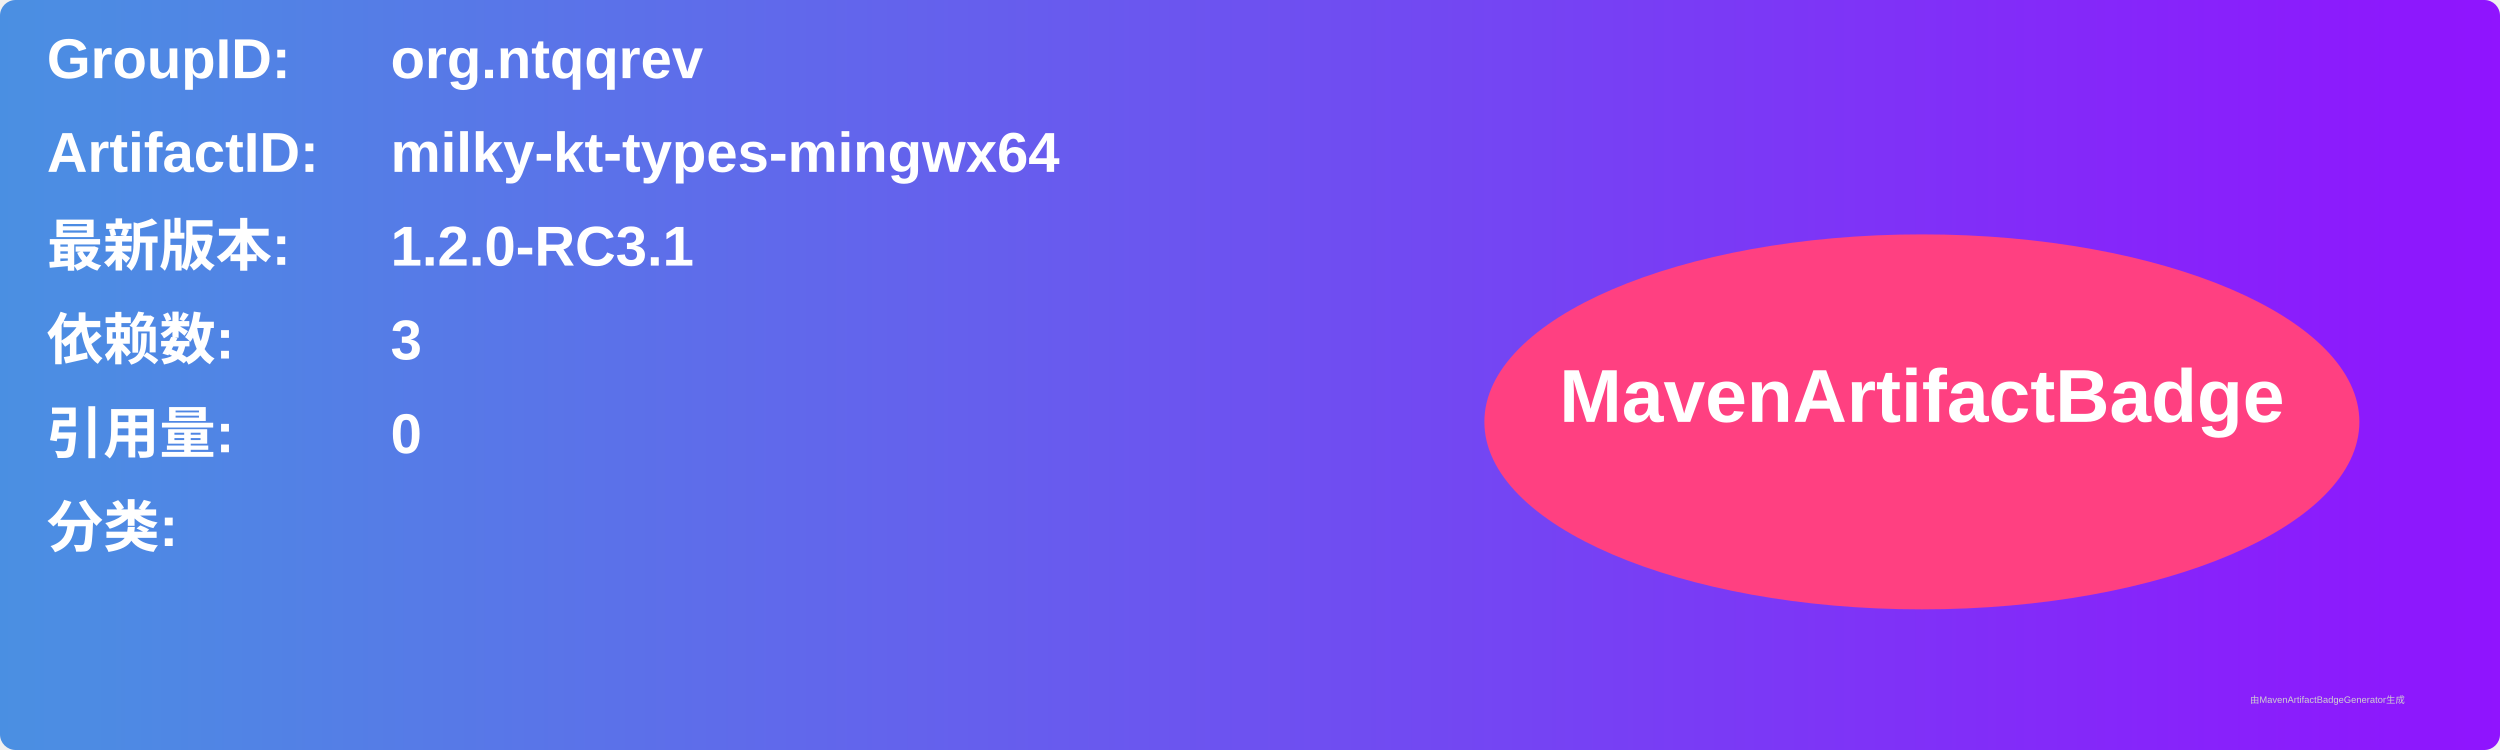
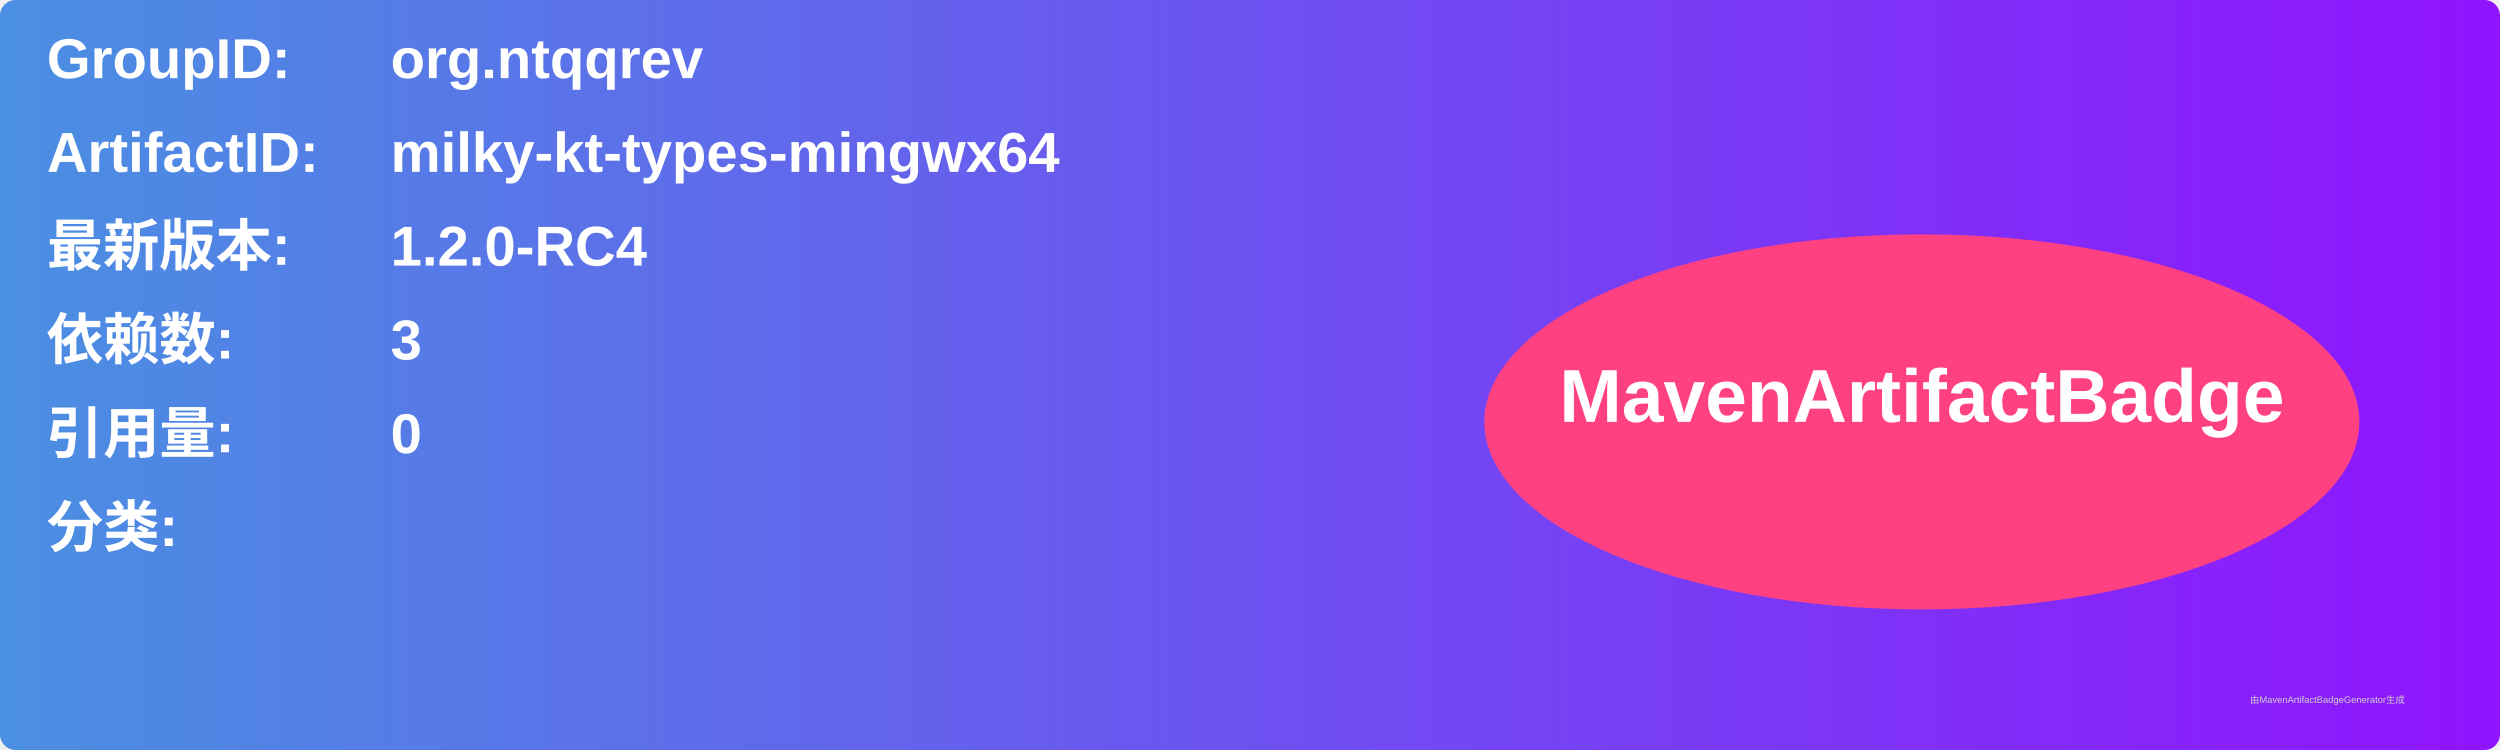
<svg xmlns="http://www.w3.org/2000/svg" width="800" height="240" viewBox="0 0 800 240">
  <linearGradient id="grad" x1="0%" y1="0%" x2="100%" y2="0%">
    <stop offset="0%" stop-color="#4a90e2" />
    <stop offset="100%" stop-color="#9013fe" />
  </linearGradient>
  <rect width="100%" height="100%" rx="5" ry="5" fill="url(#grad)" />
  <g transform="translate(15, 15)">
    <text x="0" y="10" font-family="Arial" font-size="18" fill="white" font-weight="bold" width="260">GroupID:</text>
    <text x="110" y="10" font-family="Arial" font-size="18" fill="white" font-weight="bold" width="460">org.ntqqrev</text>
    <text x="0" y="40" font-family="Arial" font-size="18" fill="white" font-weight="bold" width="260">ArtifactID:</text>
    <text x="110" y="40" font-family="Arial" font-size="18" fill="white" font-weight="bold" width="460">milky-kt-types-mingwx64</text>
    <text x="0" y="70" font-family="Arial" font-size="18" fill="white" font-weight="bold">最新版本:</text>
    <text x="110" y="70" font-family="Arial" font-size="18" fill="white" font-weight="bold">
-       <tspan font-weight="bold">1.2.0-RC3.1</tspan>
+       <tspan font-weight="bold">1.2.0-RC4</tspan>
    </text>
    <text x="0" y="100" font-family="Arial" font-size="18" fill="white" font-weight="bold">依赖数: </text>
    <text x="110" y="100" font-family="Arial" font-size="18" fill="white">
      <tspan font-weight="bold">3</tspan>
    </text>
    <text x="0" y="130" font-family="Arial" font-size="18" fill="white" font-weight="bold">引用量: </text>
    <text x="110" y="130" font-family="Arial" font-size="18" fill="white">
      <tspan font-weight="bold">0</tspan>
    </text>
    <text x="0" y="160" font-family="Arial" font-size="18" fill="white" font-weight="bold">分类:</text>
    <text x="10" y="190" font-family="Arial" font-size="10" fill="white">
      <tspan font-weight="bold" />
    </text>
    <ellipse cx="600" cy="120" rx="140" ry="60" fill="#ff4081" />
    <text x="600" y="120" text-anchor="middle" font-family="Arial" font-size="24" fill="white" font-weight="bold">MavenArtifactBadge</text>
  </g>
  <text x="720" y="225" font-family="Arial" font-size="3" fill="#d0d0d0">由MavenArtifactBadgeGenerator生成</text>
</svg>
